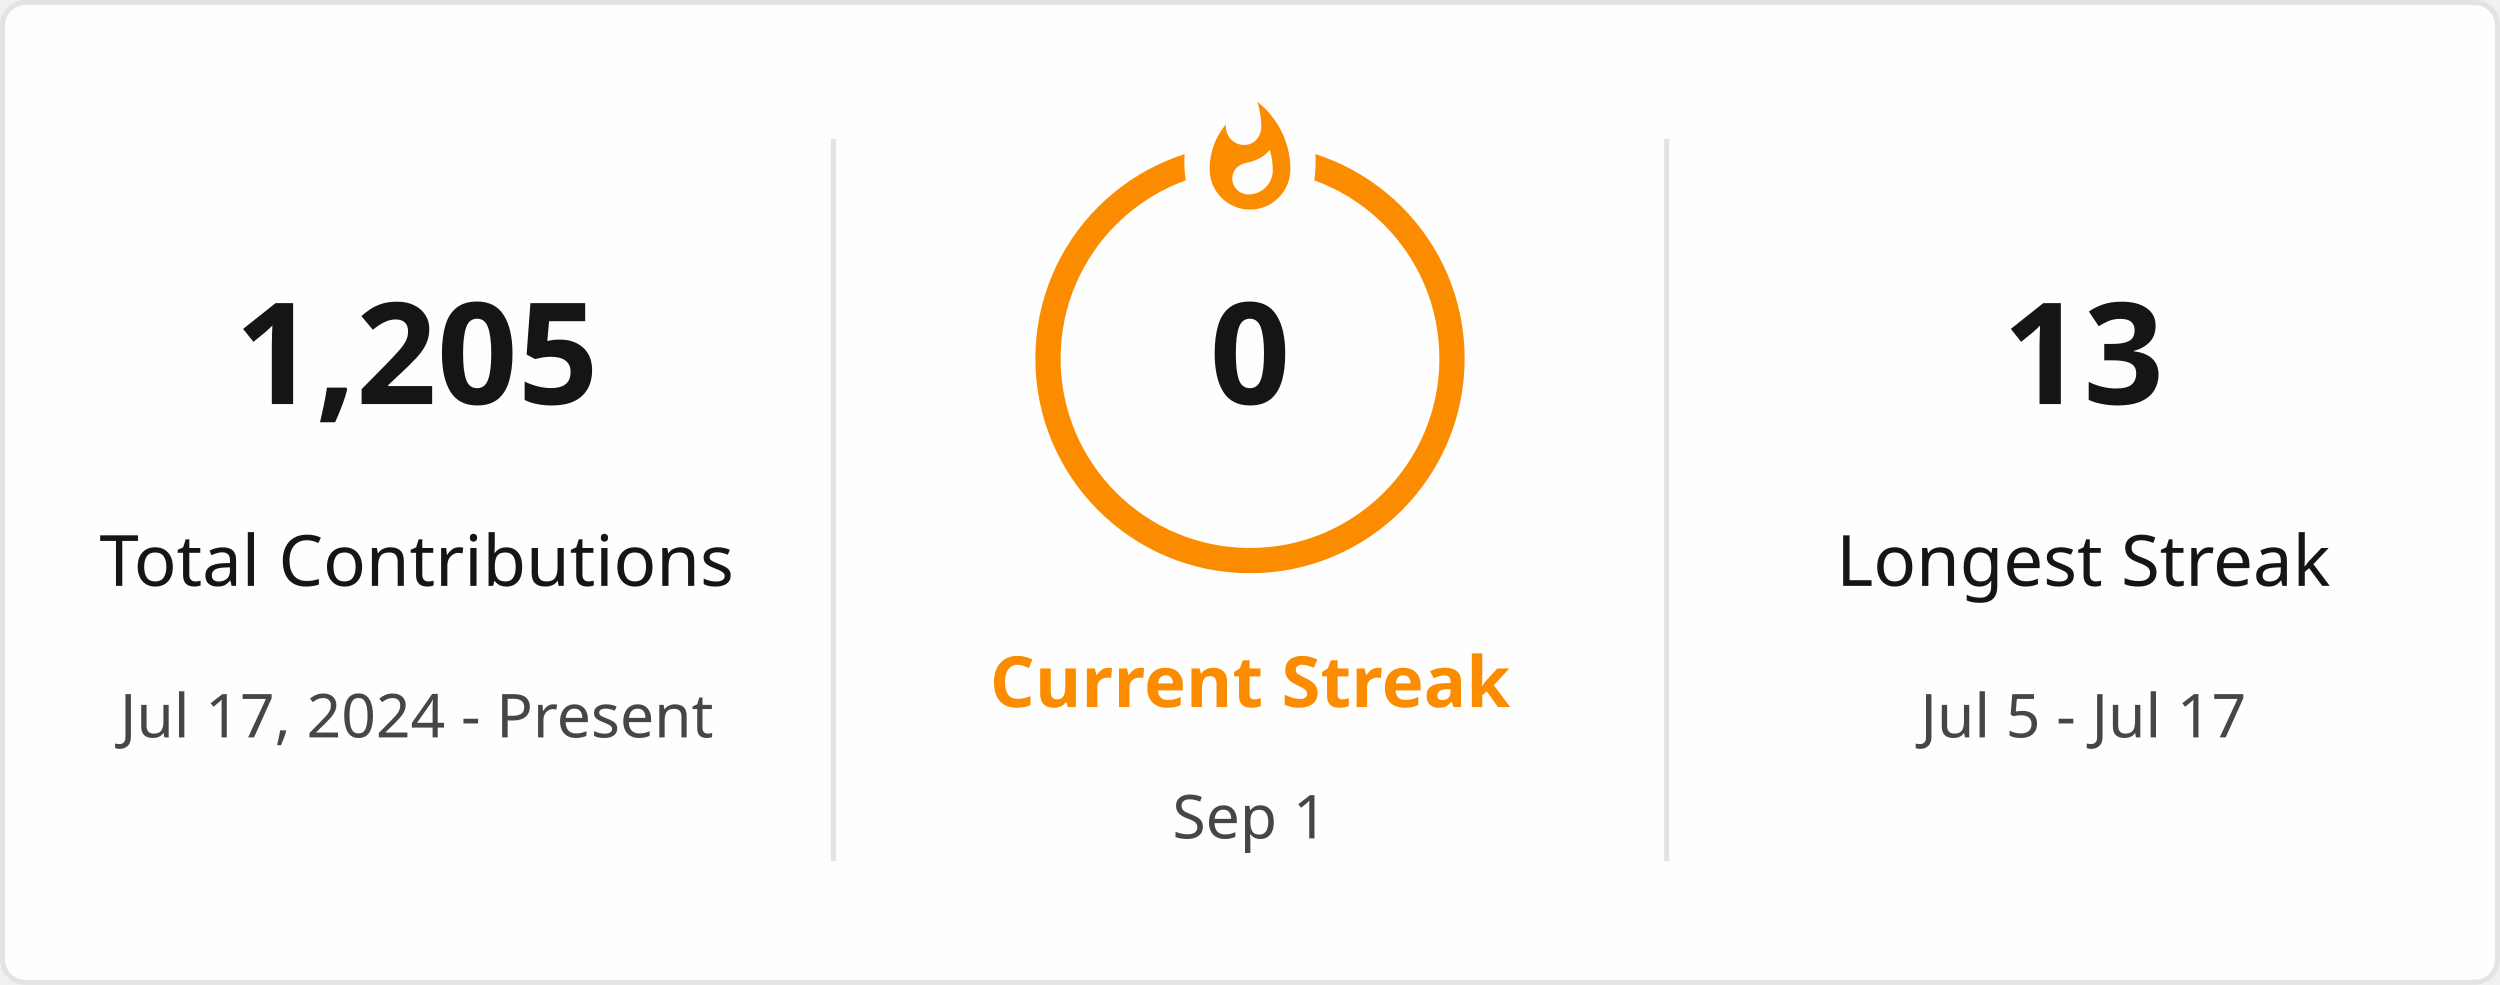
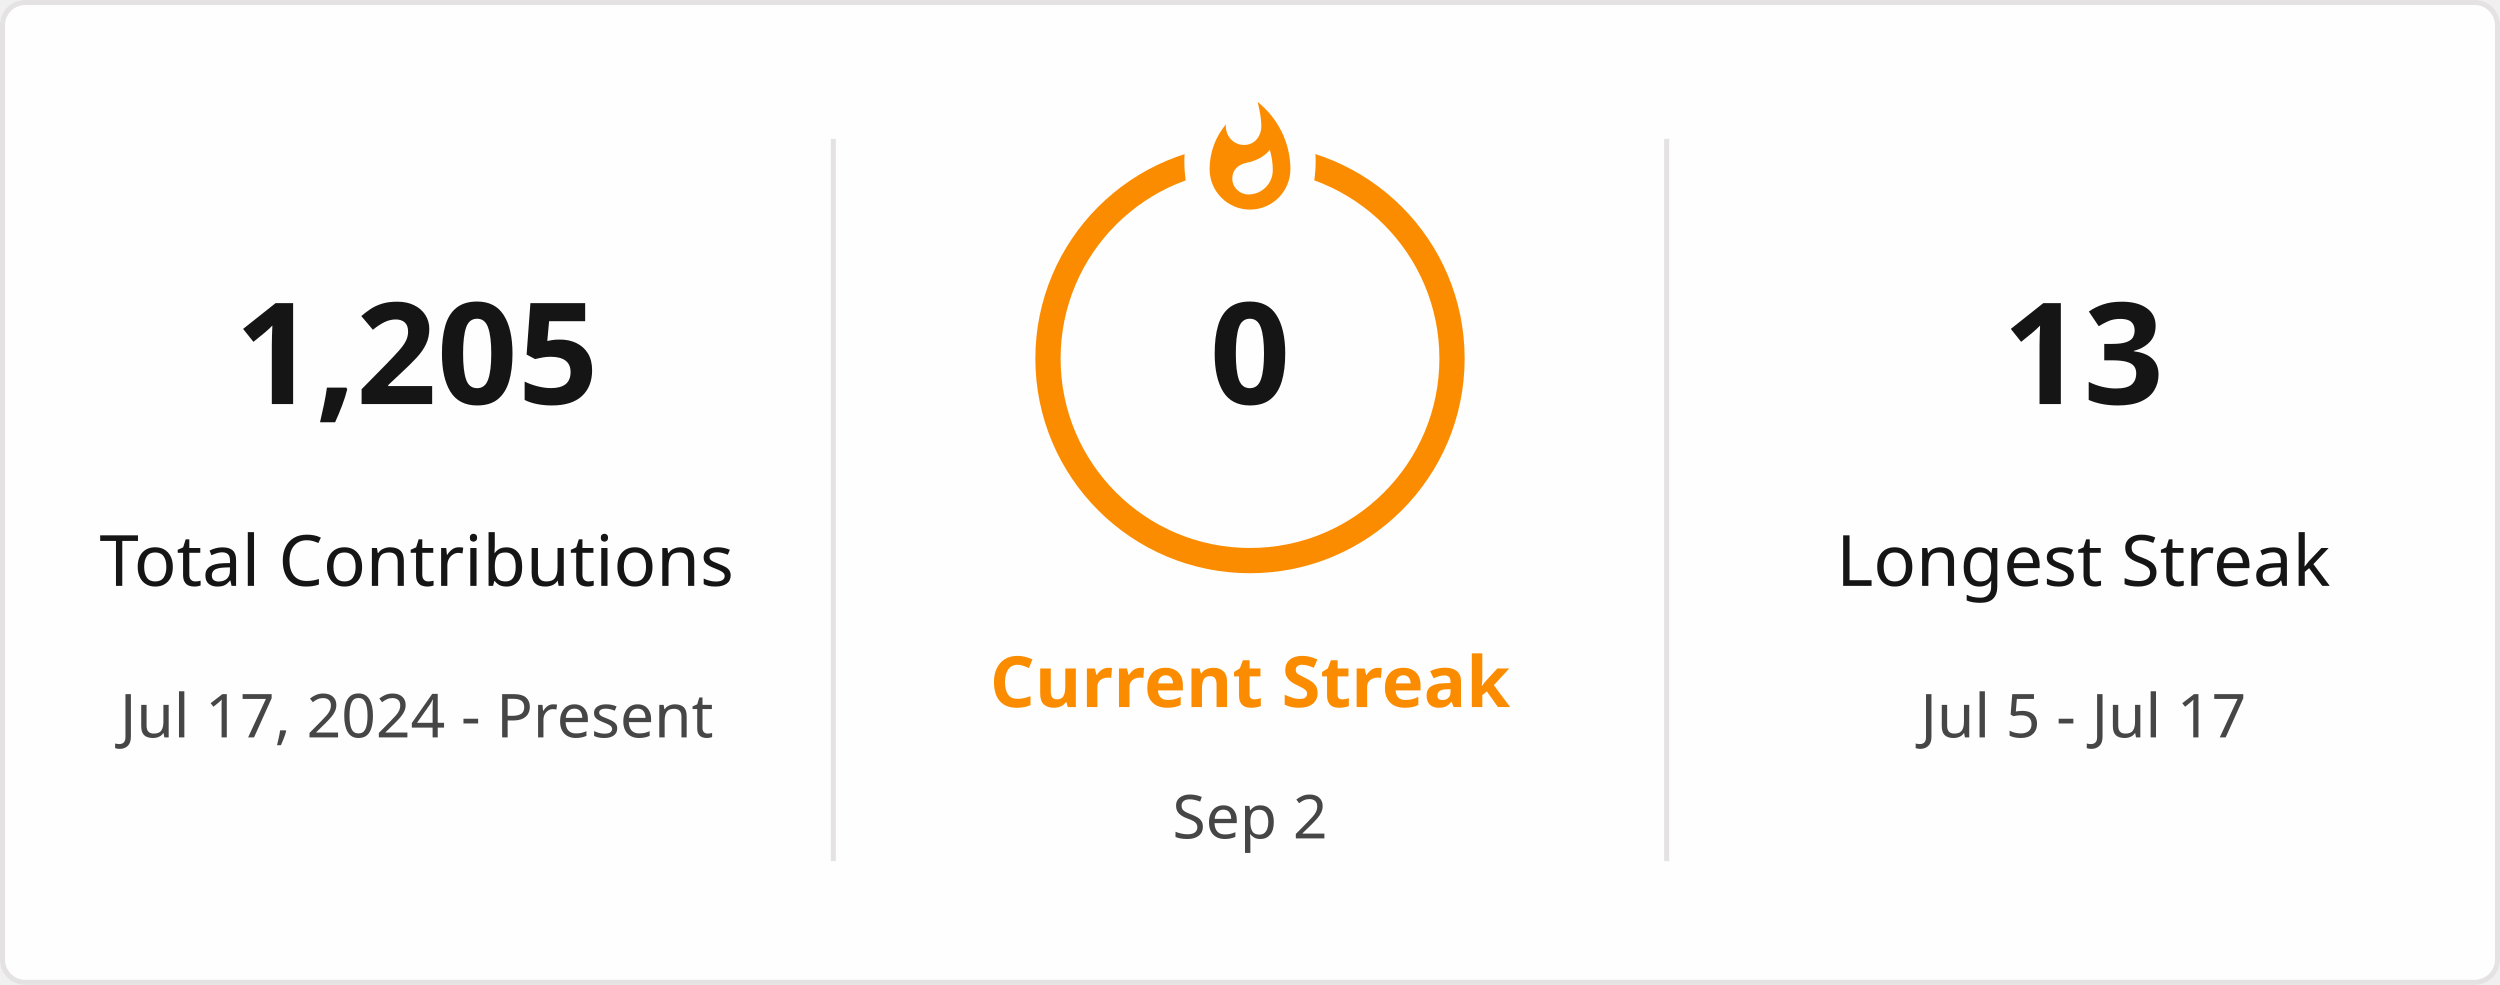
<svg xmlns="http://www.w3.org/2000/svg" style="isolation: isolate" viewBox="0 0 495 195" width="495px" height="195px" direction="ltr">
  <defs>
    <clipPath id="outer_rectangle">
      <rect width="495" height="195" rx="4.5" />
    </clipPath>
    <mask id="mask_out_ring_behind_fire">
      <rect width="495" height="195" fill="white" />
      <ellipse id="mask-ellipse" cx="247.5" cy="32" rx="13" ry="18" fill="black" />
    </mask>
  </defs>
  <g clip-path="url(#outer_rectangle)">
    <g style="isolation: isolate">
      <rect stroke="#E4E2E2" fill="#FFFEFE" rx="4.5" x="0.5" y="0.5" width="494" height="194" />
    </g>
    <g style="isolation: isolate">
      <line x1="165" y1="28" x2="165" y2="170" vector-effect="non-scaling-stroke" stroke-width="1" stroke="#E4E2E2" stroke-linejoin="miter" stroke-linecap="square" stroke-miterlimit="3" />
      <line x1="330" y1="28" x2="330" y2="170" vector-effect="non-scaling-stroke" stroke-width="1" stroke="#E4E2E2" stroke-linejoin="miter" stroke-linecap="square" stroke-miterlimit="3" />
    </g>
    <g style="isolation: isolate">
      <g transform="translate(82.5, 48)">
        <text x="0" y="32" stroke-width="0" text-anchor="middle" fill="#151515" stroke="none" font-family="&quot;Segoe UI&quot;, Ubuntu, sans-serif" font-weight="700" font-size="28px" font-style="normal" style="opacity: 1; opacity: 1;">
                        1,205
                    </text>
      </g>
      <g transform="translate(82.5, 84)">
        <text x="0" y="32" stroke-width="0" text-anchor="middle" fill="#151515" stroke="none" font-family="&quot;Segoe UI&quot;, Ubuntu, sans-serif" font-weight="400" font-size="14px" font-style="normal" style="opacity: 1; opacity: 1;">
                        Total Contributions
                    </text>
      </g>
      <g transform="translate(82.5, 114)">
        <text x="0" y="32" stroke-width="0" text-anchor="middle" fill="#464646" stroke="none" font-family="&quot;Segoe UI&quot;, Ubuntu, sans-serif" font-weight="400" font-size="12px" font-style="normal" style="opacity: 1; opacity: 1;">
                        Jul 17, 2024 - Present
                    </text>
      </g>
    </g>
    <g style="isolation: isolate">
      <g transform="translate(247.5, 108)">
        <text x="0" y="32" stroke-width="0" text-anchor="middle" fill="#FB8C00" stroke="none" font-family="&quot;Segoe UI&quot;, Ubuntu, sans-serif" font-weight="700" font-size="14px" font-style="normal" style="opacity: 1; opacity: 1;">
                        Current Streak
                    </text>
      </g>
      <g transform="translate(247.5, 145)">
        <text x="0" y="21" stroke-width="0" text-anchor="middle" fill="#464646" stroke="none" font-family="&quot;Segoe UI&quot;, Ubuntu, sans-serif" font-weight="400" font-size="12px" font-style="normal" style="opacity: 1; opacity: 1;">
-                         Sep 1
+                         Sep 2
                    </text>
      </g>
      <g mask="url(#mask_out_ring_behind_fire)">
        <circle cx="247.5" cy="71" r="40" fill="none" stroke="#FB8C00" stroke-width="5" style="opacity: 1; opacity: 1;" />
      </g>
      <g transform="translate(247.5, 19.5)" stroke-opacity="0" style="opacity: 1; opacity: 1;">
        <path d="M -12 -0.5 L 15 -0.5 L 15 23.5 L -12 23.5 L -12 -0.5 Z" fill="none" />
        <path d="M 1.5 0.67 C 1.5 0.67 2.24 3.32 2.24 5.47 C 2.24 7.53 0.89 9.2 -1.17 9.2 C -3.23 9.2 -4.79 7.53 -4.79 5.47 L -4.76 5.11 C -6.78 7.51 -8 10.62 -8 13.99 C -8 18.41 -4.42 22 0 22 C 4.42 22 8 18.41 8 13.99 C 8 8.6 5.41 3.79 1.5 0.67 Z M -0.29 19 C -2.07 19 -3.51 17.6 -3.51 15.86 C -3.51 14.24 -2.46 13.1 -0.7 12.74 C 1.07 12.38 2.9 11.53 3.92 10.16 C 4.31 11.45 4.51 12.81 4.51 14.2 C 4.51 16.85 2.36 19 -0.29 19 Z" fill="#FB8C00" stroke-opacity="0" />
      </g>
      <g transform="translate(247.5, 48)">
        <text x="0" y="32" stroke-width="0" text-anchor="middle" fill="#151515" stroke="none" font-family="&quot;Segoe UI&quot;, Ubuntu, sans-serif" font-weight="700" font-size="28px" font-style="normal" style="font-size: 28px;">
                        0
                    </text>
      </g>
    </g>
    <g style="isolation: isolate">
      <g transform="translate(412.5, 48)">
        <text x="0" y="32" stroke-width="0" text-anchor="middle" fill="#151515" stroke="none" font-family="&quot;Segoe UI&quot;, Ubuntu, sans-serif" font-weight="700" font-size="28px" font-style="normal" style="opacity: 1; opacity: 1;">
                        13
                    </text>
      </g>
      <g transform="translate(412.5, 84)">
        <text x="0" y="32" stroke-width="0" text-anchor="middle" fill="#151515" stroke="none" font-family="&quot;Segoe UI&quot;, Ubuntu, sans-serif" font-weight="400" font-size="14px" font-style="normal" style="opacity: 1; opacity: 1;">
                        Longest Streak
                    </text>
      </g>
      <g transform="translate(412.5, 114)">
        <text x="0" y="32" stroke-width="0" text-anchor="middle" fill="#464646" stroke="none" font-family="&quot;Segoe UI&quot;, Ubuntu, sans-serif" font-weight="400" font-size="12px" font-style="normal" style="opacity: 1; opacity: 1;">
                        Jul 5 - Jul 17
                    </text>
      </g>
    </g>
  </g>
</svg>
